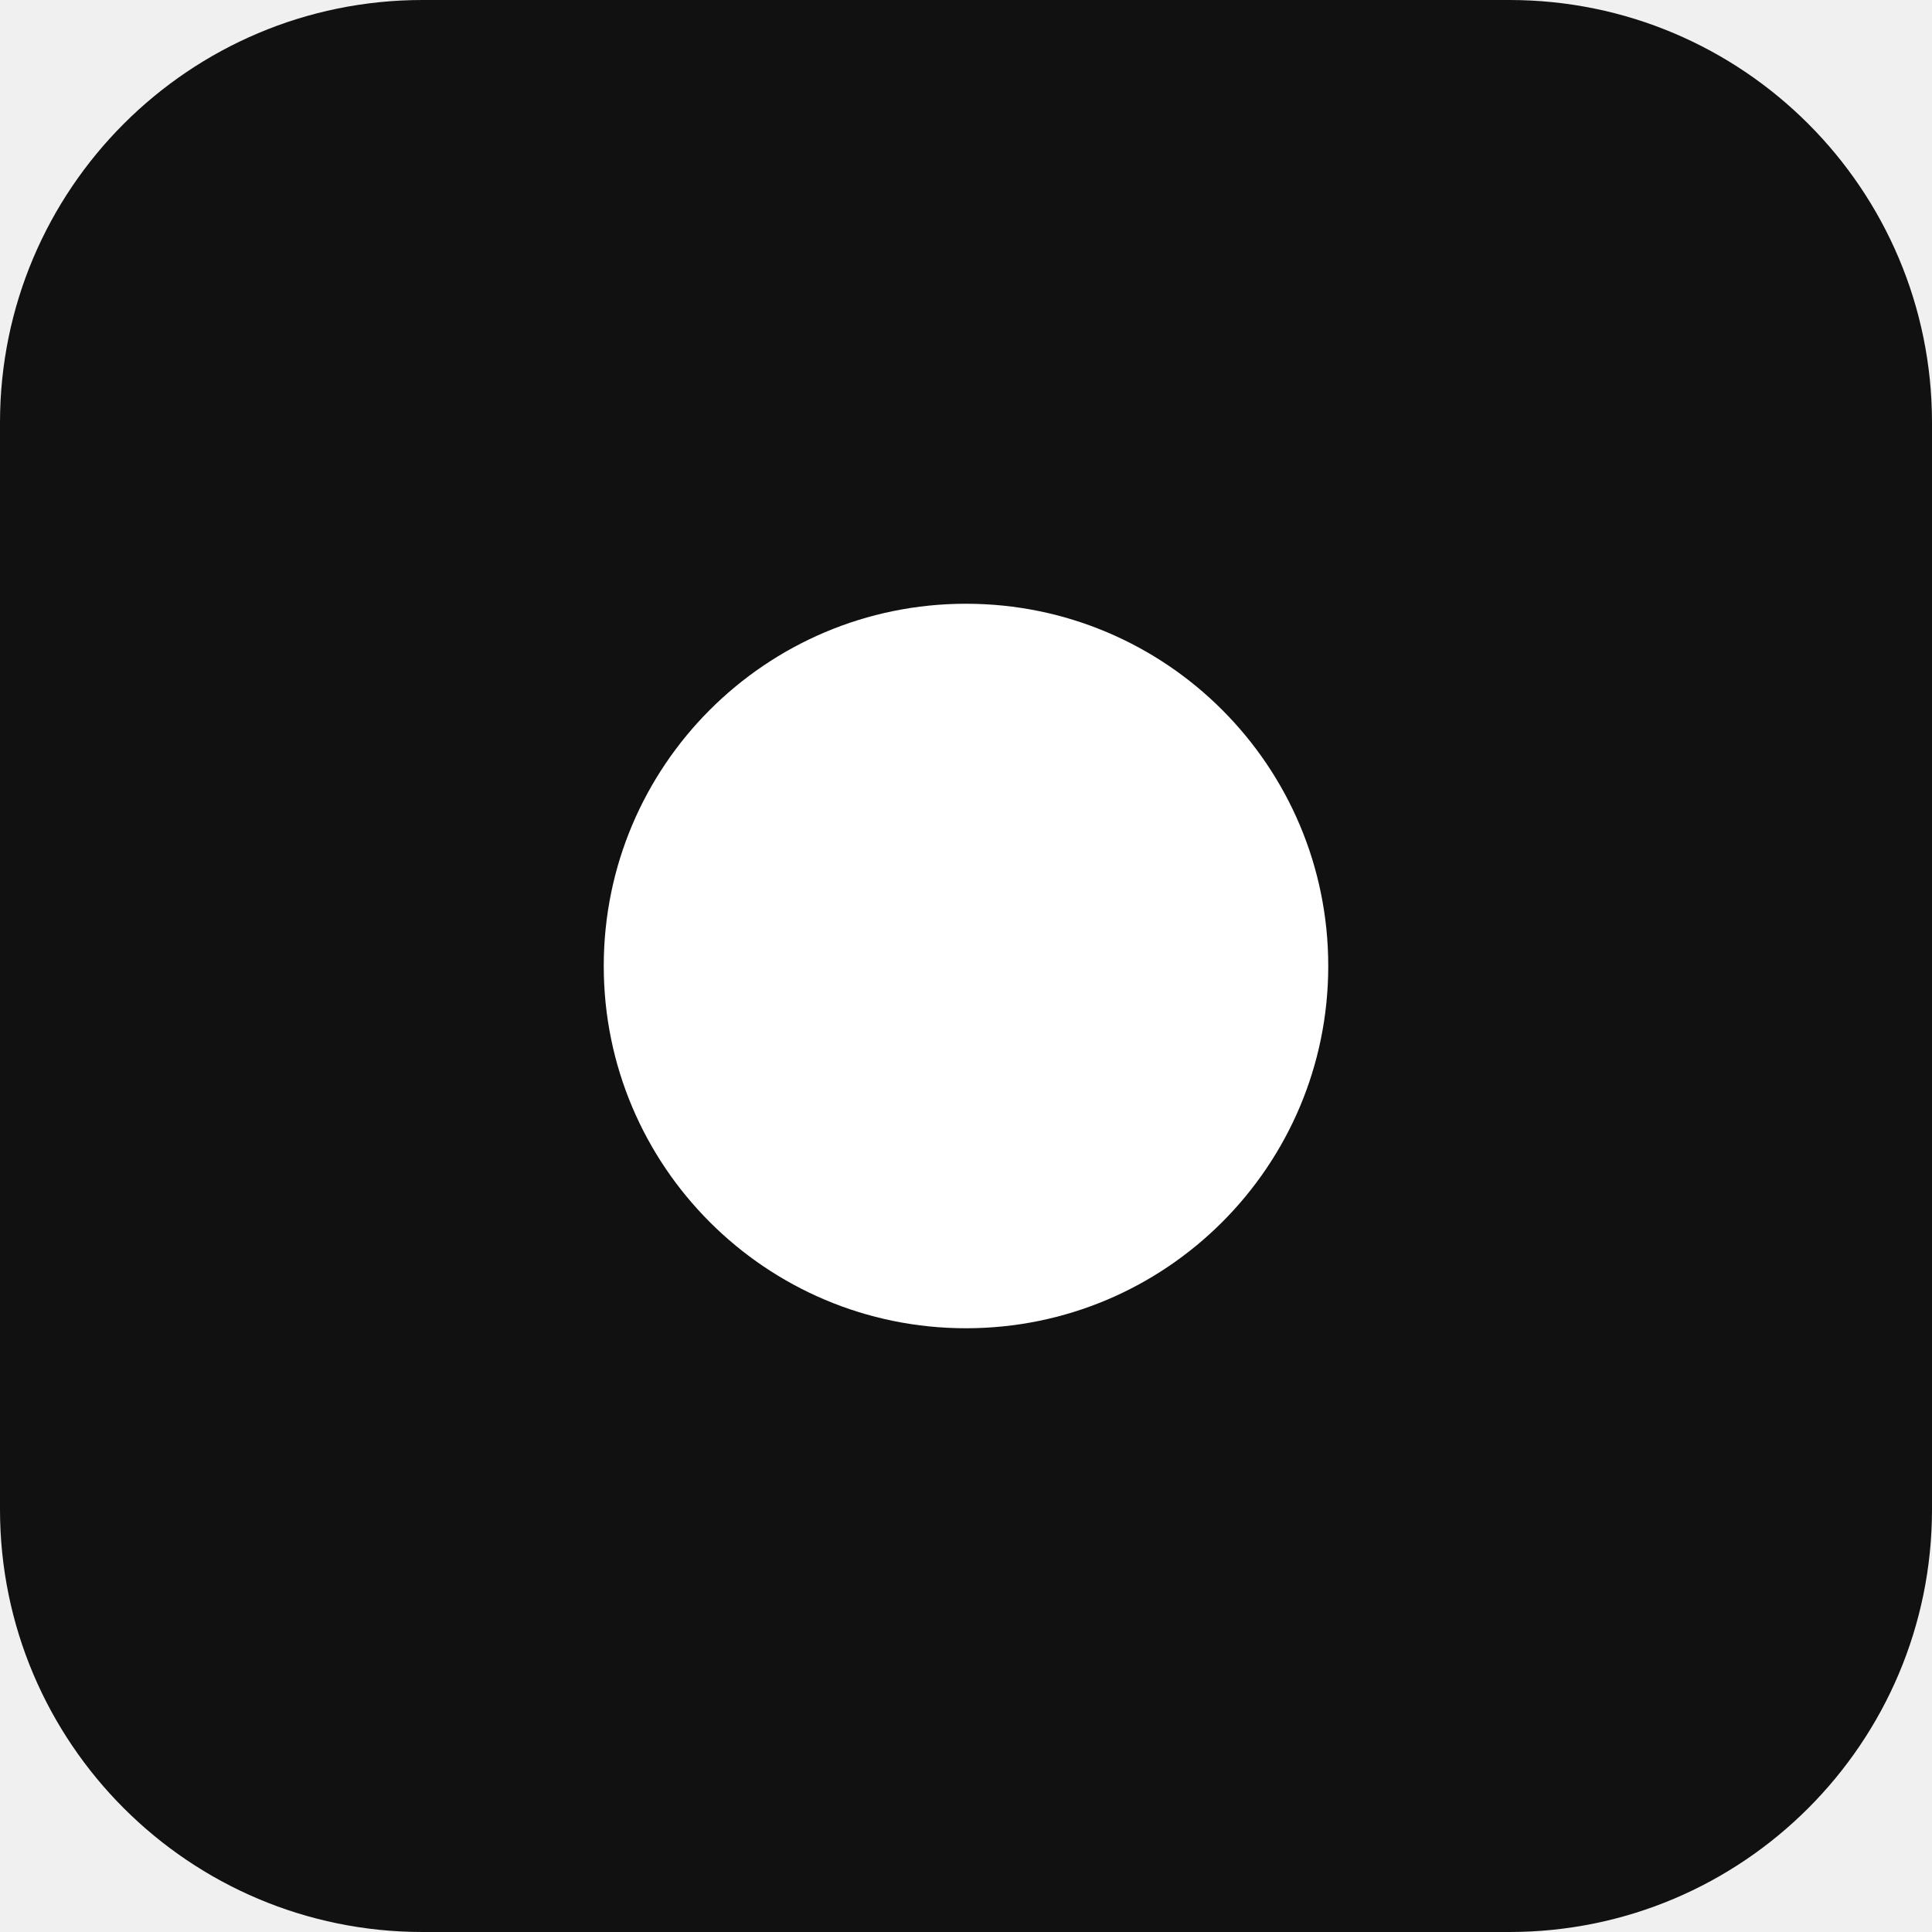
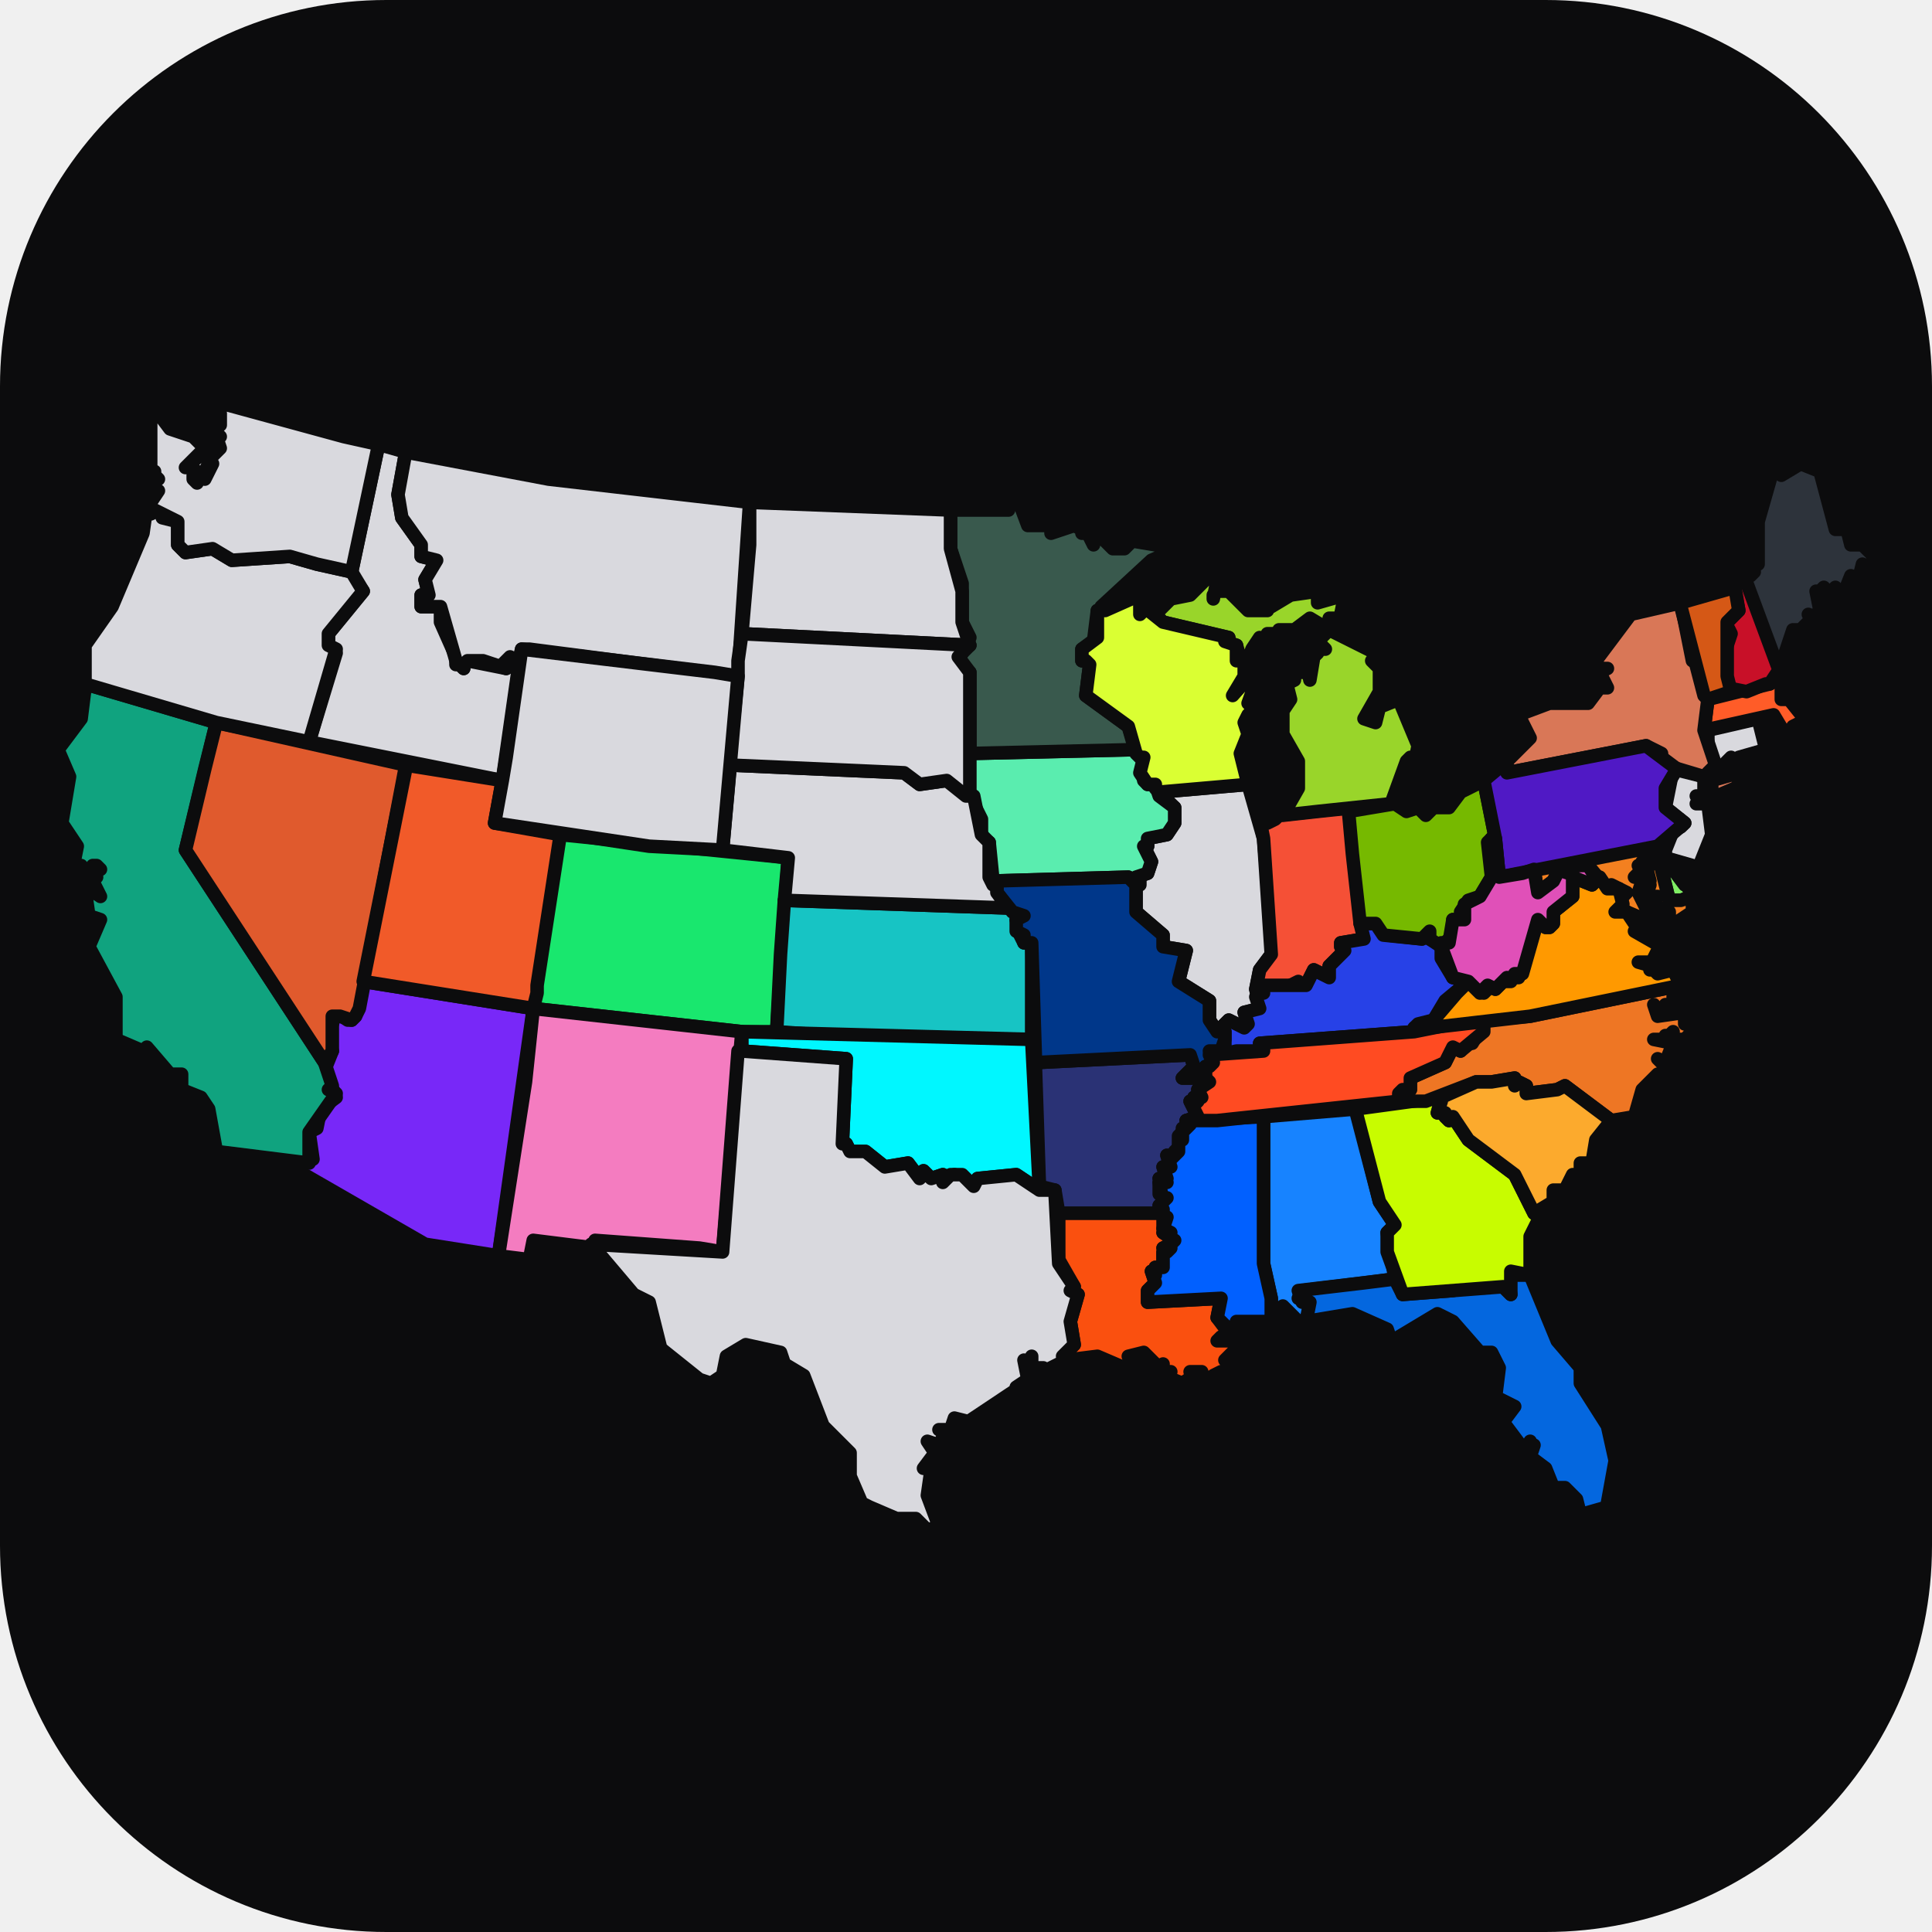
- <svg xmlns="http://www.w3.org/2000/svg" viewBox="0 0 32 32">
-   <rect width="32" height="32" rx="7" fill="#111" />
-   <circle cx="16" cy="16" r="6" fill="#fff" />
+ <svg xmlns="http://www.w3.org/2000/svg" viewBox="0 0 100 100">
+   <rect width="100" height="100" rx="20" fill="#0c0c0d" />
+   <g transform="translate(1.20 19.40) scale(0.1)" stroke="#0c0c0d" stroke-width="7.00" stroke-linejoin="round">
+     <path fill="#1783FF" d="M642,384L690,380L702,428L710,440L708,442L706,444L710,468L662,474L660,478L666,480L666,488L662,492L658,492L656,492L658,490L660,490L652,482L652,490L646,490L646,478L642,460L642,386Z" />
+     <path fill="#7828F8" d="M146,408L150,406L148,392L152,390L154,380L162,374L156,360L160,350L158,342L162,330L168,334L170,334L172,332L176,314L264,328L246,456L208,450L142,412L142,410L144,408Z" />
+     <path fill="#2A3275" d="M524,356L604,352L606,358L600,364L612,364L614,366L608,370L610,374L608,374L606,374L608,376L606,378L606,376L604,376L608,384L602,386L604,388L602,390L600,390L600,398L596,402L594,406L592,404L594,410L590,410L592,416L588,416L592,418L590,418L588,418L588,424L588,422L590,422L590,424L588,424L590,424L590,422L590,428L590,426L592,426L588,430L590,432L590,434L536,434L534,422L526,420L524,360Z" />
+     <path fill="#10A37F" d="M32,160L100,180L84,246L156,356L160,368L158,370L160,370L162,372L148,392L148,408L100,402L96,380L92,374L82,370L82,362L76,362L64,348L62,350L48,344L48,322L34,296L40,282L34,280L32,266L36,260L34,266L40,270L36,262L38,260L36,258L40,256L38,254L36,254L36,260L32,260L30,254L28,254L26,254L28,244L20,232L24,208L18,194L30,178L32,162Z" />
+     <path fill="#19E76E" d="M278,238L396,250L390,340L378,340L372,340L264,328L276,246Z" />
+     <path fill="#d9d9de" d="M872,184L898,178L902,194L888,198L886,200L884,198L874,208L872,206L876,202L874,202L872,194Z" />
+     <path fill="#7FEE64" d="M844,244L850,242L850,244L848,246L854,256L860,264L862,262L862,266L864,270L858,272L852,272L846,248Z" />
+     <path fill="#0467DF" d="M710,468L714,476L740,474L748,472L766,472L770,476L768,466L780,466L794,500L806,514L806,522L820,544L824,562L820,584L824,580L816,594L820,586L806,590L804,582L798,576L792,576L788,566L780,560L782,554L780,554L780,552L778,558L766,542L772,534L764,530L768,534L766,540L762,534L762,530L760,526L762,530L764,514L760,506L754,506L740,490L732,486L712,498L714,500L718,498L720,496L708,500L706,494L688,486L664,490L666,480L662,480L660,474L694,470Z" />
+     <path fill="#C8FC00" d="M690,380L734,374L732,382L734,382L736,382L736,384L738,386L740,384L748,396L772,414L782,434L784,434L786,434L780,446L780,466L770,464L770,476L766,472L714,476L706,454L706,444L708,442L710,440L702,428L690,382Z" />
+     <path fill="#d9d9de" d="M170,102L184,36L198,40L194,62L196,74L206,88L206,94L214,96L208,106L210,114L208,114L206,114L206,120L216,120L216,128L224,146L224,150L226,150L228,152L228,150L230,148L250,152L248,150L252,146L256,154L248,210L148,190L162,144L158,140L158,134L176,112L170,104Z" />
+     <path fill="#d9d9de" d="M576,264L576,260L582,258L584,252L580,244L582,244L582,240L592,238L596,232L596,224L588,216L634,212L642,240L646,284L646,300L640,308L638,318L640,328L632,330L634,336L632,338L624,334L622,336L620,338L620,340L622,340L618,340L614,334L614,324L598,314L602,298L590,296L590,294L590,290L576,278L576,266Z" />
+     <path fill="#F55036" d="M640,230L644,232L648,230L650,228L686,224L694,292L682,294L682,296L684,298L676,306L676,312L668,308L664,316L662,316L660,314L656,316L656,318L638,318L640,308L646,300L642,240Z" />
+     <path fill="#5AEDAF" d="M490,196L576,194L580,198L580,210L582,212L586,212L588,218L596,224L596,232L592,238L582,240L582,244L580,244L584,252L582,258L576,260L578,262L578,264L576,264L574,264L572,260L502,262L500,242L496,240L496,230L488,214L488,196Z" />
+     <path fill="#17C4C4" d="M394,272L510,276L518,280L514,282L516,290L518,294L520,294L522,294L522,344L444,344L390,340L392,300Z" />
+     <path fill="#2741E7" d="M622,340L620,340L620,338L622,336L624,334L632,338L634,336L632,330L640,328L638,322L640,320L642,320L640,318L642,316L664,316L668,308L676,312L676,306L684,298L682,296L682,294L694,292L692,284L700,284L706,290L724,292L728,288L728,292L734,294L734,302L740,312L748,314L736,324L730,334L722,336L720,338L720,340L640,346L642,348L642,350L628,350L620,352L616,352L618,348L622,348L622,340Z" />
+     <path fill="#FA500F" d="M536,434L590,434L590,442L594,444L592,444L590,444L596,448L594,450L590,452L594,452L592,454L590,454L590,462L588,462L586,462L586,464L586,466L584,464L586,470L582,474L582,480L620,478L618,488L624,496L622,498L622,500L620,498L618,500L632,500L628,508L626,508L626,506L622,510L636,518L628,524L630,520L632,518L628,520L620,516L616,518L612,522L610,516L604,516L606,518L600,522L590,518L594,516L590,516L590,514L590,512L588,514L580,506L572,508L576,512L570,514L556,508L540,510L538,508L544,502L542,490L546,476L542,474L544,472L536,458Z" />
+     <path fill="#2D333B" d="M910,150L904,146L890,102L894,104L896,102L894,100L898,98L898,76L906,48L910,52L920,46L930,50L938,80L944,80L946,88L952,88L958,94L956,100L954,100L952,98L950,106L946,104L942,114L940,114L938,114L938,112L938,110L936,112L938,120L934,118L932,110L930,112L928,112L930,122L928,124L928,126L924,124L926,126L920,132L916,132L910,150Z" />
+     <path fill="#F38020" d="M782,256L844,244L846,248L852,272L858,272L864,270L864,274L864,278L852,286L852,278L848,276L848,278L846,280L844,278L842,274L842,272L842,270L846,270L840,270L842,264L838,264L840,262L842,262L840,254L842,254L844,252L842,252L842,248L840,250L842,252L838,252L838,254L838,256L838,254L836,254L838,256L834,260L836,260L838,262L836,268L844,284L830,278L828,280L826,280L826,272L830,268L822,264L820,266L810,254L804,254L800,258L794,256L794,258L792,262L784,268Z" />
+     <path fill="#FF5C28" d="M872,168L904,160L910,154L912,158L912,160L914,158L910,162L910,168L912,168L914,168L922,178L930,174L924,170L932,176L916,188L920,180L916,182L916,186L914,186L912,186L906,176L870,184Z" />
+     <path fill="#99D52A" d="M652,228L660,214L660,200L652,186L652,174L656,168L654,160L658,158L658,154L660,154L662,154L664,148L666,158L668,146L670,144L670,142L672,142L674,142L670,138L676,132L700,144L702,148L700,146L698,148L700,150L702,152L702,164L694,178L700,180L702,172L712,168L722,192L720,202L720,198L718,198L716,200L708,222L670,226ZM586,124L594,116L604,114L618,100L626,100L618,106L616,116L616,114L618,112L624,112L634,122L644,122L644,120L644,118L644,120L646,120L656,114L670,112L670,116L670,118L684,114L682,124L684,122L688,126L676,126L676,132L666,126L658,132L650,132L646,140L648,134L646,134L644,134L644,136L644,138L640,136L636,142L632,154L628,140L622,138L624,136L590,128L586,124Z" />
+     <path fill="#39594D" d="M480,70L510,70L510,62L512,62L514,62L520,78L530,78L532,80L532,82L544,78L548,80L550,80L550,82L548,82L552,82L552,84L554,88L554,86L554,84L556,84L558,84L564,90L570,90L572,88L574,86L598,90L584,96L558,120L560,122L556,122L554,138L548,142L548,148L550,148L552,150L550,166L572,182L576,194L490,196L490,168L490,154L484,148L490,136L486,128L486,108L480,90L480,72Z" />
+     <path fill="#0160FF" d="M590,434L590,432L588,430L592,426L590,426L590,428L588,418L590,418L592,418L588,416L592,416L590,410L594,410L592,404L594,406L598,402L598,394L598,396L600,396L600,394L598,394L604,388L602,386L642,384L642,460L646,478L646,490L628,490L626,496L618,488L620,478L582,480L582,474L586,470L584,464L586,466L586,464L586,462L588,462L590,462L590,454L592,454L594,452L590,452L594,450L596,448L590,444L592,444L594,444L590,442L592,436L588,434Z" />
+     <path fill="#00378A" d="M502,262L572,260L576,264L576,278L590,290L590,294L590,296L602,298L598,314L614,324L614,334L618,340L622,340L622,344L620,350L614,350L616,356L614,358L612,358L612,364L600,364L606,358L604,352L524,356L522,294L520,294L518,294L518,292L518,290L514,288L514,282L518,280L512,278L504,268L504,264L504,262L504,264L502,264Z" />
+     <path fill="#d9d9de" d="M198,40L272,54L376,66L370,156L262,142L258,142L256,150L256,154L252,146L248,150L250,152L238,148L230,148L228,150L228,152L224,148L216,120L206,120L206,114L208,114L210,114L208,106L214,96L206,94L206,88L196,74L194,62Z" />
+     <path fill="#d9d9de" d="M366,202L456,206L464,212L478,210L492,218L496,238L500,242L500,260L502,264L504,264L504,262L504,264L504,268L510,276L394,272L396,250L362,246Z" />
+     <path fill="#E05A2D" d="M100,180L198,202L174,328L172,332L170,334L164,332L160,332L160,350L156,356L84,246L94,204Z" />
+     <path fill="#C81028" d="M886,110L890,102L910,156L908,154L904,160L902,160L892,164L882,162L880,146L884,134L882,130L882,128L888,122L886,112Z" />
+     <path fill="#d9d9de" d="M850,246L854,236L858,234L860,232L850,224L854,204L870,208L870,216L868,218L866,218L868,220L866,222L868,222L872,222L874,238L866,258L862,260L862,258L864,254L850,250L850,248L850,246Z" />
+     <path fill="#F47CC0" d="M264,328L372,340L362,454L350,452L296,448L296,452L280,450L264,448L262,458L246,456L260,366Z" />
+     <path fill="#D97757" d="M768,200L780,188L774,176L790,170L810,170L816,162L818,162L820,162L816,154L820,152L818,152L816,152L814,148L832,124L858,118L864,148L868,150L872,168L870,184L876,202L872,206L872,212L874,214L874,212L874,210L888,206L896,198L896,200L896,202L904,198L886,214L872,220L870,208L850,202L848,200L848,196L840,192L768,206Z" />
+     <path fill="#EE7624" d="M756,334L780,332L858,316L868,332L856,316L862,326L858,322L858,324L860,324L854,322L856,324L858,326L850,326L852,328L854,328L852,328L850,330L848,330L846,330L844,326L846,332L860,330L860,336L860,330L862,328L864,330L866,338L860,344L852,344L850,342L852,342L854,340L852,342L850,342L850,344L852,344L844,344L854,346L850,356L846,354L848,356L858,352L860,354L856,360L854,360L854,358L854,360L856,360L862,352L856,362L846,362L838,370L834,384L822,386L798,368L794,370L778,372L778,368L774,366L772,368L772,364L760,366L752,366L726,376L712,376L712,372L718,370L718,364L736,356L740,348L744,350L744,348L746,346L748,346L750,346L756,336Z" />
+     <path fill="#d9d9de" d="M376,66L480,70L480,90L486,112L486,128L490,140L372,134L376,88Z" />
+     <path fill="#76B900" d="M686,226L710,222L716,226L722,224L724,226L726,228L730,224L734,224L738,224L744,216L756,210L762,240L760,240L758,242L760,260L754,270L748,272L744,278L746,280L746,282L740,282L740,290L734,296L728,292L728,288L724,292L704,290L700,284L692,284L688,248Z" />
+     <path fill="#00F7FF" d="M372,340L522,344L526,422L514,414L494,416L492,420L482,414L476,418L476,416L476,414L470,416L466,412L466,414L464,416L458,408L446,410L436,402L428,402L426,398L424,398L426,354L372,350Z" />
+     <path fill="#d9d9de" d="M72,70L72,72L72,74L80,76L80,88L84,92L98,90L108,96L138,94L152,98L170,102L176,112L158,134L158,140L162,142L148,190L100,180L32,160L32,140L46,120L62,82L64,68L66,70L66,72L70,70Z" />
+     <path fill="#5019C5" d="M756,210L768,200L768,206L840,192L856,204L850,214L850,224L860,232L846,244L764,260L762,240Z" />
+     <path fill="#2C4681" d="" />
+     <path fill="#FCAA2D" d="M734,374L752,366L760,366L772,364L772,368L774,366L778,368L778,372L794,370L798,368L822,386L814,396L812,408L806,408L806,414L802,416L802,414L798,422L792,422L792,428L782,434L772,414L748,396L740,384L738,386L736,384L736,382L734,382L732,382L734,376Z" />
+     <path fill="#d9d9de" d="M370,156L370,148L372,134L490,140L484,146L490,154L490,216L490,218L488,218L478,210L464,212L456,206L366,202L366,188L368,176Z" />
+     <path fill="#FF4B22" d="M612,364L612,358L614,358L616,356L614,352L642,350L642,348L640,346L720,340L750,334L752,334L756,334L756,340L744,350L740,348L736,356L718,364L718,370L716,370L714,370L712,372L712,376L618,386L602,386L608,384L604,376L606,376L606,378L608,376L606,374L608,374L610,374L608,370L614,366L612,364Z" />
+     <path fill="#d9d9de" d="M372,350L426,354L424,398L426,398L428,402L436,402L446,410L458,408L464,416L466,414L466,412L470,416L476,414L476,416L476,418L480,414L486,414L492,420L494,416L514,414L526,422L534,422L536,460L544,472L542,474L546,476L542,490L544,502L538,508L540,510L524,518L528,514L526,514L522,514L522,508L522,510L520,512L518,510L520,520L514,524L522,520L480,548L470,566L474,592L470,582L470,564L480,546L490,542L482,540L480,546L474,546L478,546L474,554L468,552L472,558L466,566L468,566L470,566L468,580L474,596L468,598L462,592L452,592L438,586L434,584L428,570L428,558L414,544L404,518L394,512L392,506L374,502L364,508L362,518L356,522L350,520L330,504L324,480L316,476L294,450L362,454L370,350Z" />
+     <path fill="#F15A29" d="M198,202L248,210L244,232L278,238L266,316L266,320L264,328L176,314L198,204Z" />
+     <path fill="#D55816" d="M858,118L886,110L888,122L882,128L882,156L884,164L872,168L870,166L858,120Z" />
+     <path fill="#FF9900" d="M748,314L756,320L758,318L758,316L762,318L768,312L774,312L784,282L786,284L788,286L790,286L792,284L792,278L802,270L802,260L812,264L816,260L820,266L826,266L828,274L824,278L830,278L834,284L836,284L838,282L846,288L846,294L834,288L848,296L848,298L848,300L846,300L846,298L844,302L850,308L836,304L842,304L842,306L842,308L844,308L846,310L854,308L858,316L780,332L728,338L726,338L720,338L730,334L742,320Z" />
+     <path fill="#d9d9de" d="M184,36L170,102L152,98L138,94L108,96L98,90L84,92L80,88L80,76L64,68L64,62L66,60L66,66L70,60L66,58L66,56L66,54L70,54L68,52L68,50L66,52L66,24L68,20L70,20L76,28L88,32L92,36L94,32L94,34L94,36L96,34L96,40L94,40L92,40L84,48L86,48L88,48L86,48L84,48L96,38L96,46L92,54L90,50L90,56L88,54L88,52L90,50L90,56L92,52L94,54L98,46L96,44L102,38L100,32L100,34L100,36L98,34L102,32L98,28L102,26L102,20L98,16L100,14L166,32Z" />
+     <path fill="#E050B8" d="M734,294L738,294L740,282L746,282L746,274L754,270L760,260L760,240L762,240L764,260L776,258L782,256L784,268L792,262L794,258L794,256L800,258L804,254L810,254L814,260L814,262L812,264L802,260L802,270L792,278L792,284L790,286L788,286L786,284L784,282L776,310L772,310L770,314L768,314L768,312L762,318L758,316L754,320L748,314L740,312L734,296Z" />
+     <path fill="#DAFF33" d="M560,122L578,114L578,124L580,122L580,120L590,128L624,136L622,138L628,140L628,148L632,148L632,156L626,166L642,148L634,170L636,172L636,174L634,176L632,180L634,186L630,196L634,212L588,216L586,214L586,212L582,212L578,206L580,198L578,198L576,196L572,182L550,166L552,150L550,148L548,148L548,142L556,136L556,122L558,122L560,120Z" />
+     <path fill="#d9d9de" d="M370,156L362,246L324,244L244,232L248,210L250,198L258,142L358,154Z" />
+   </g>
</svg>
